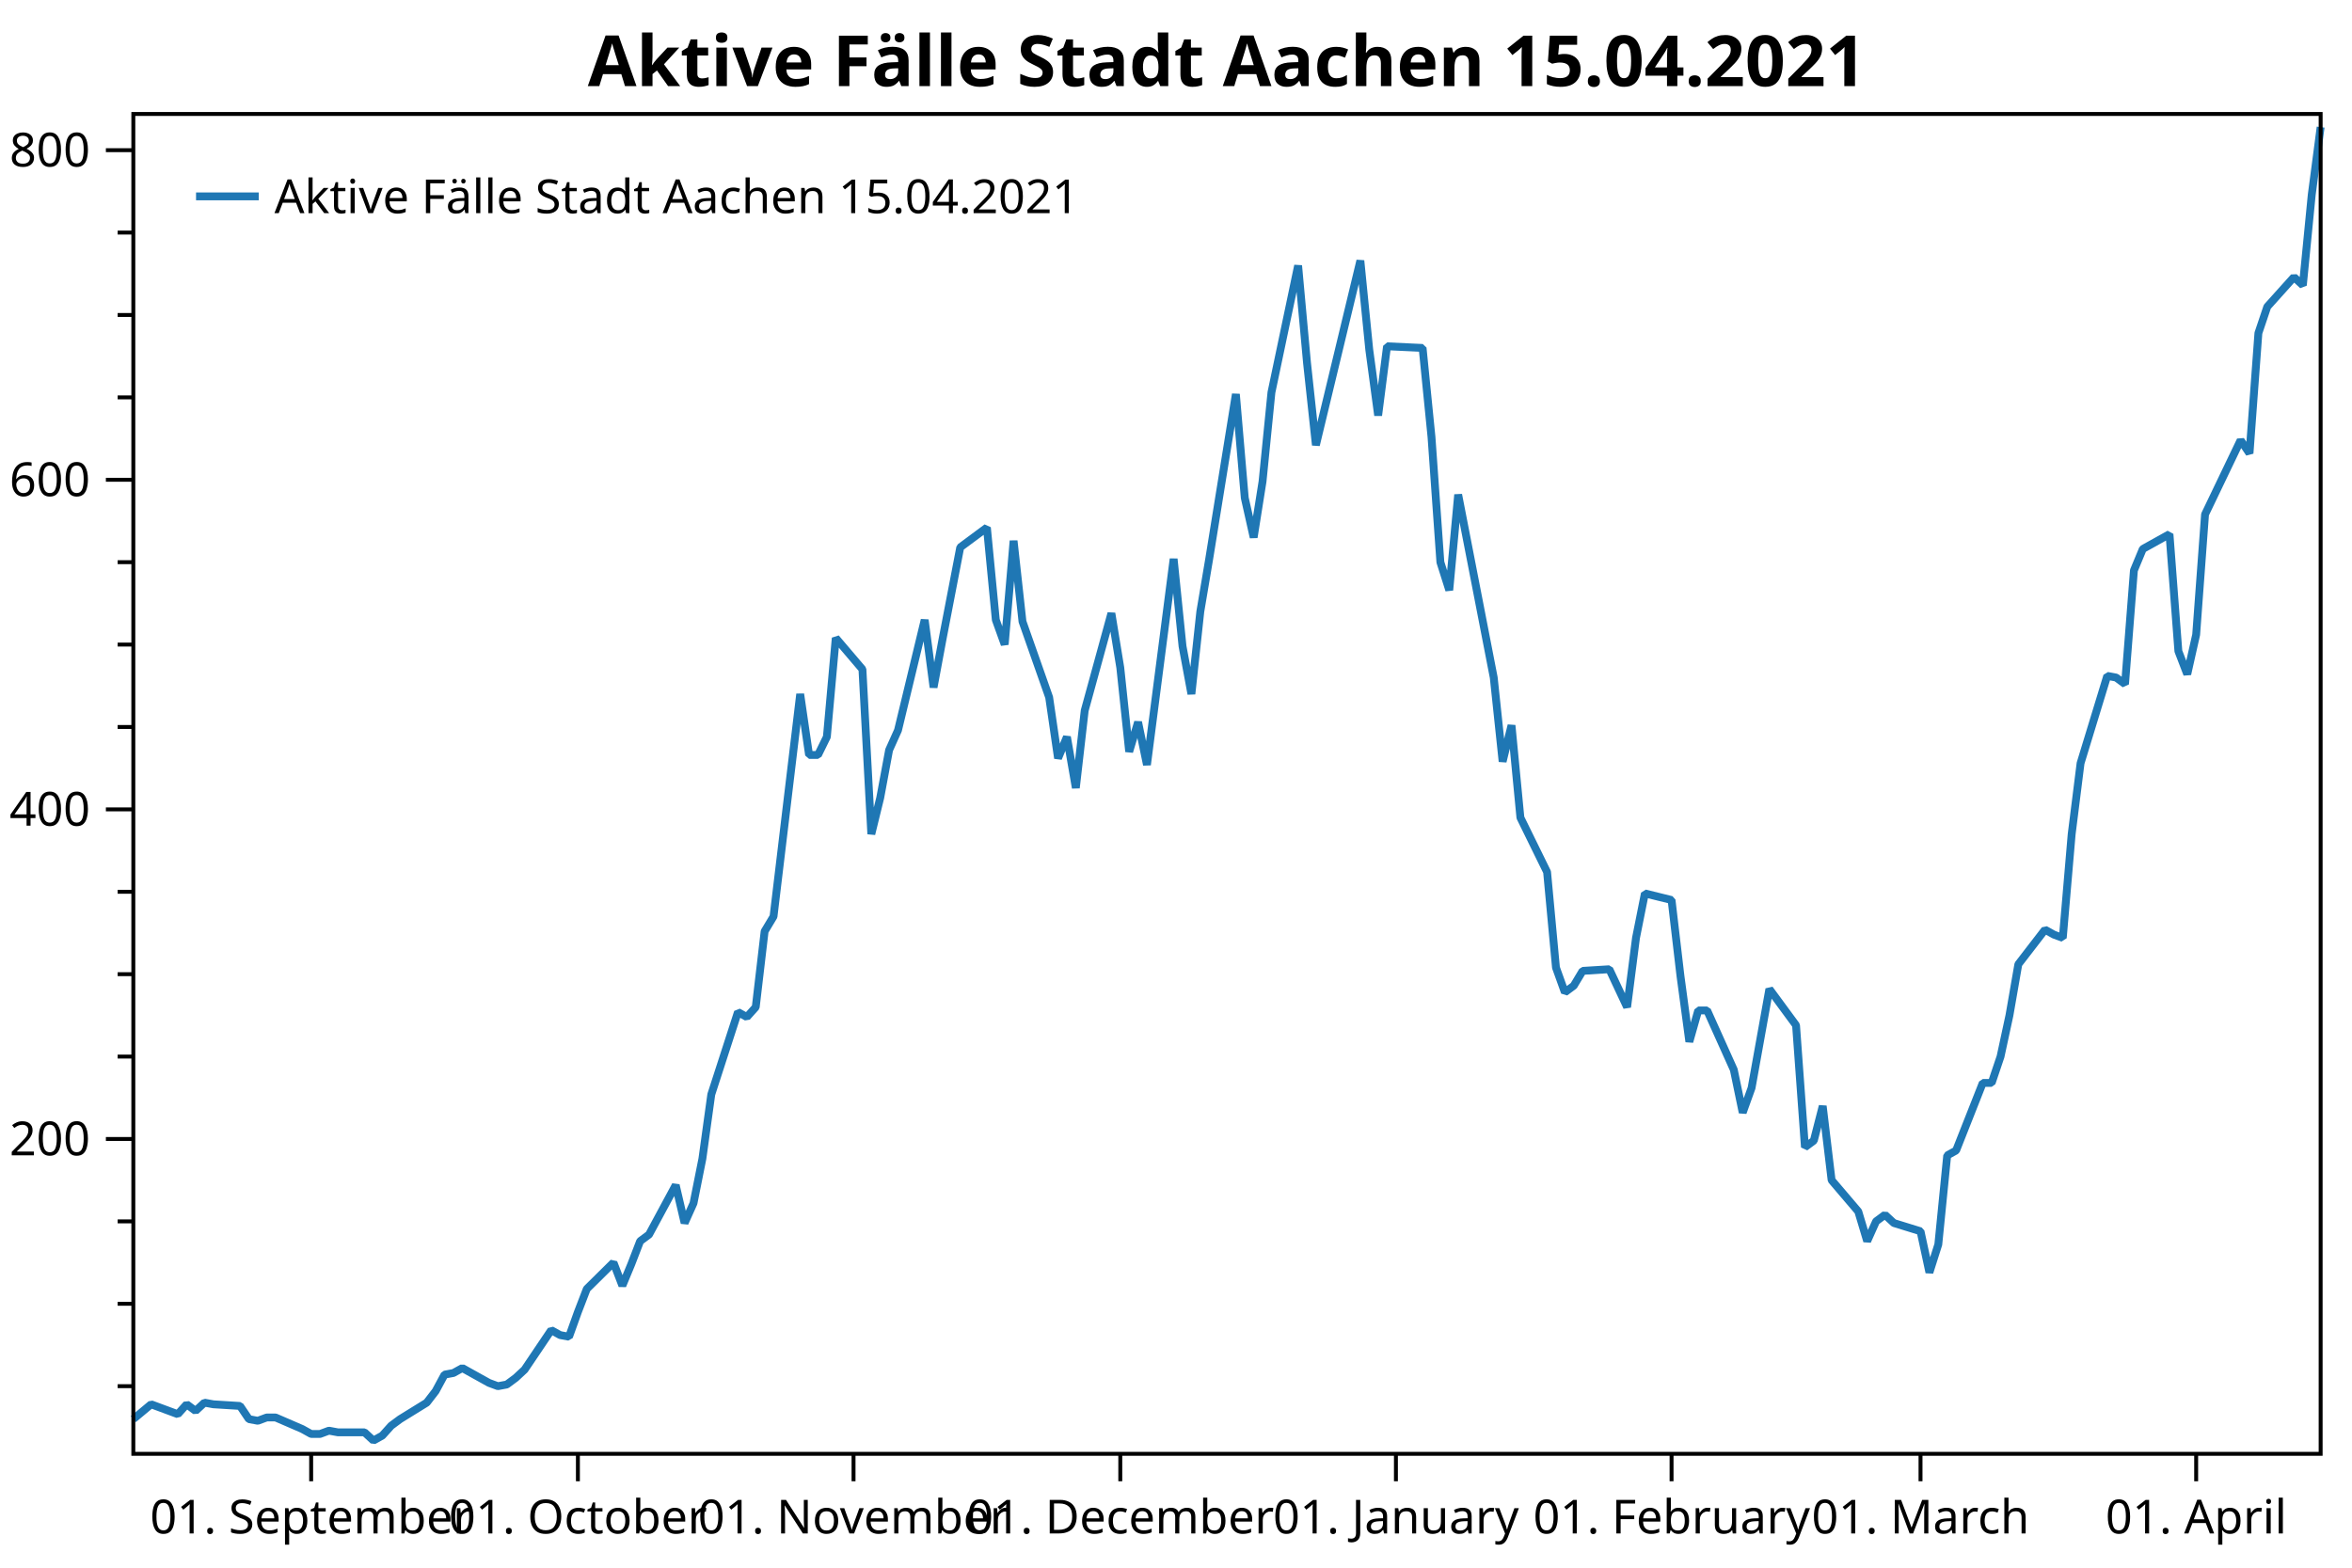
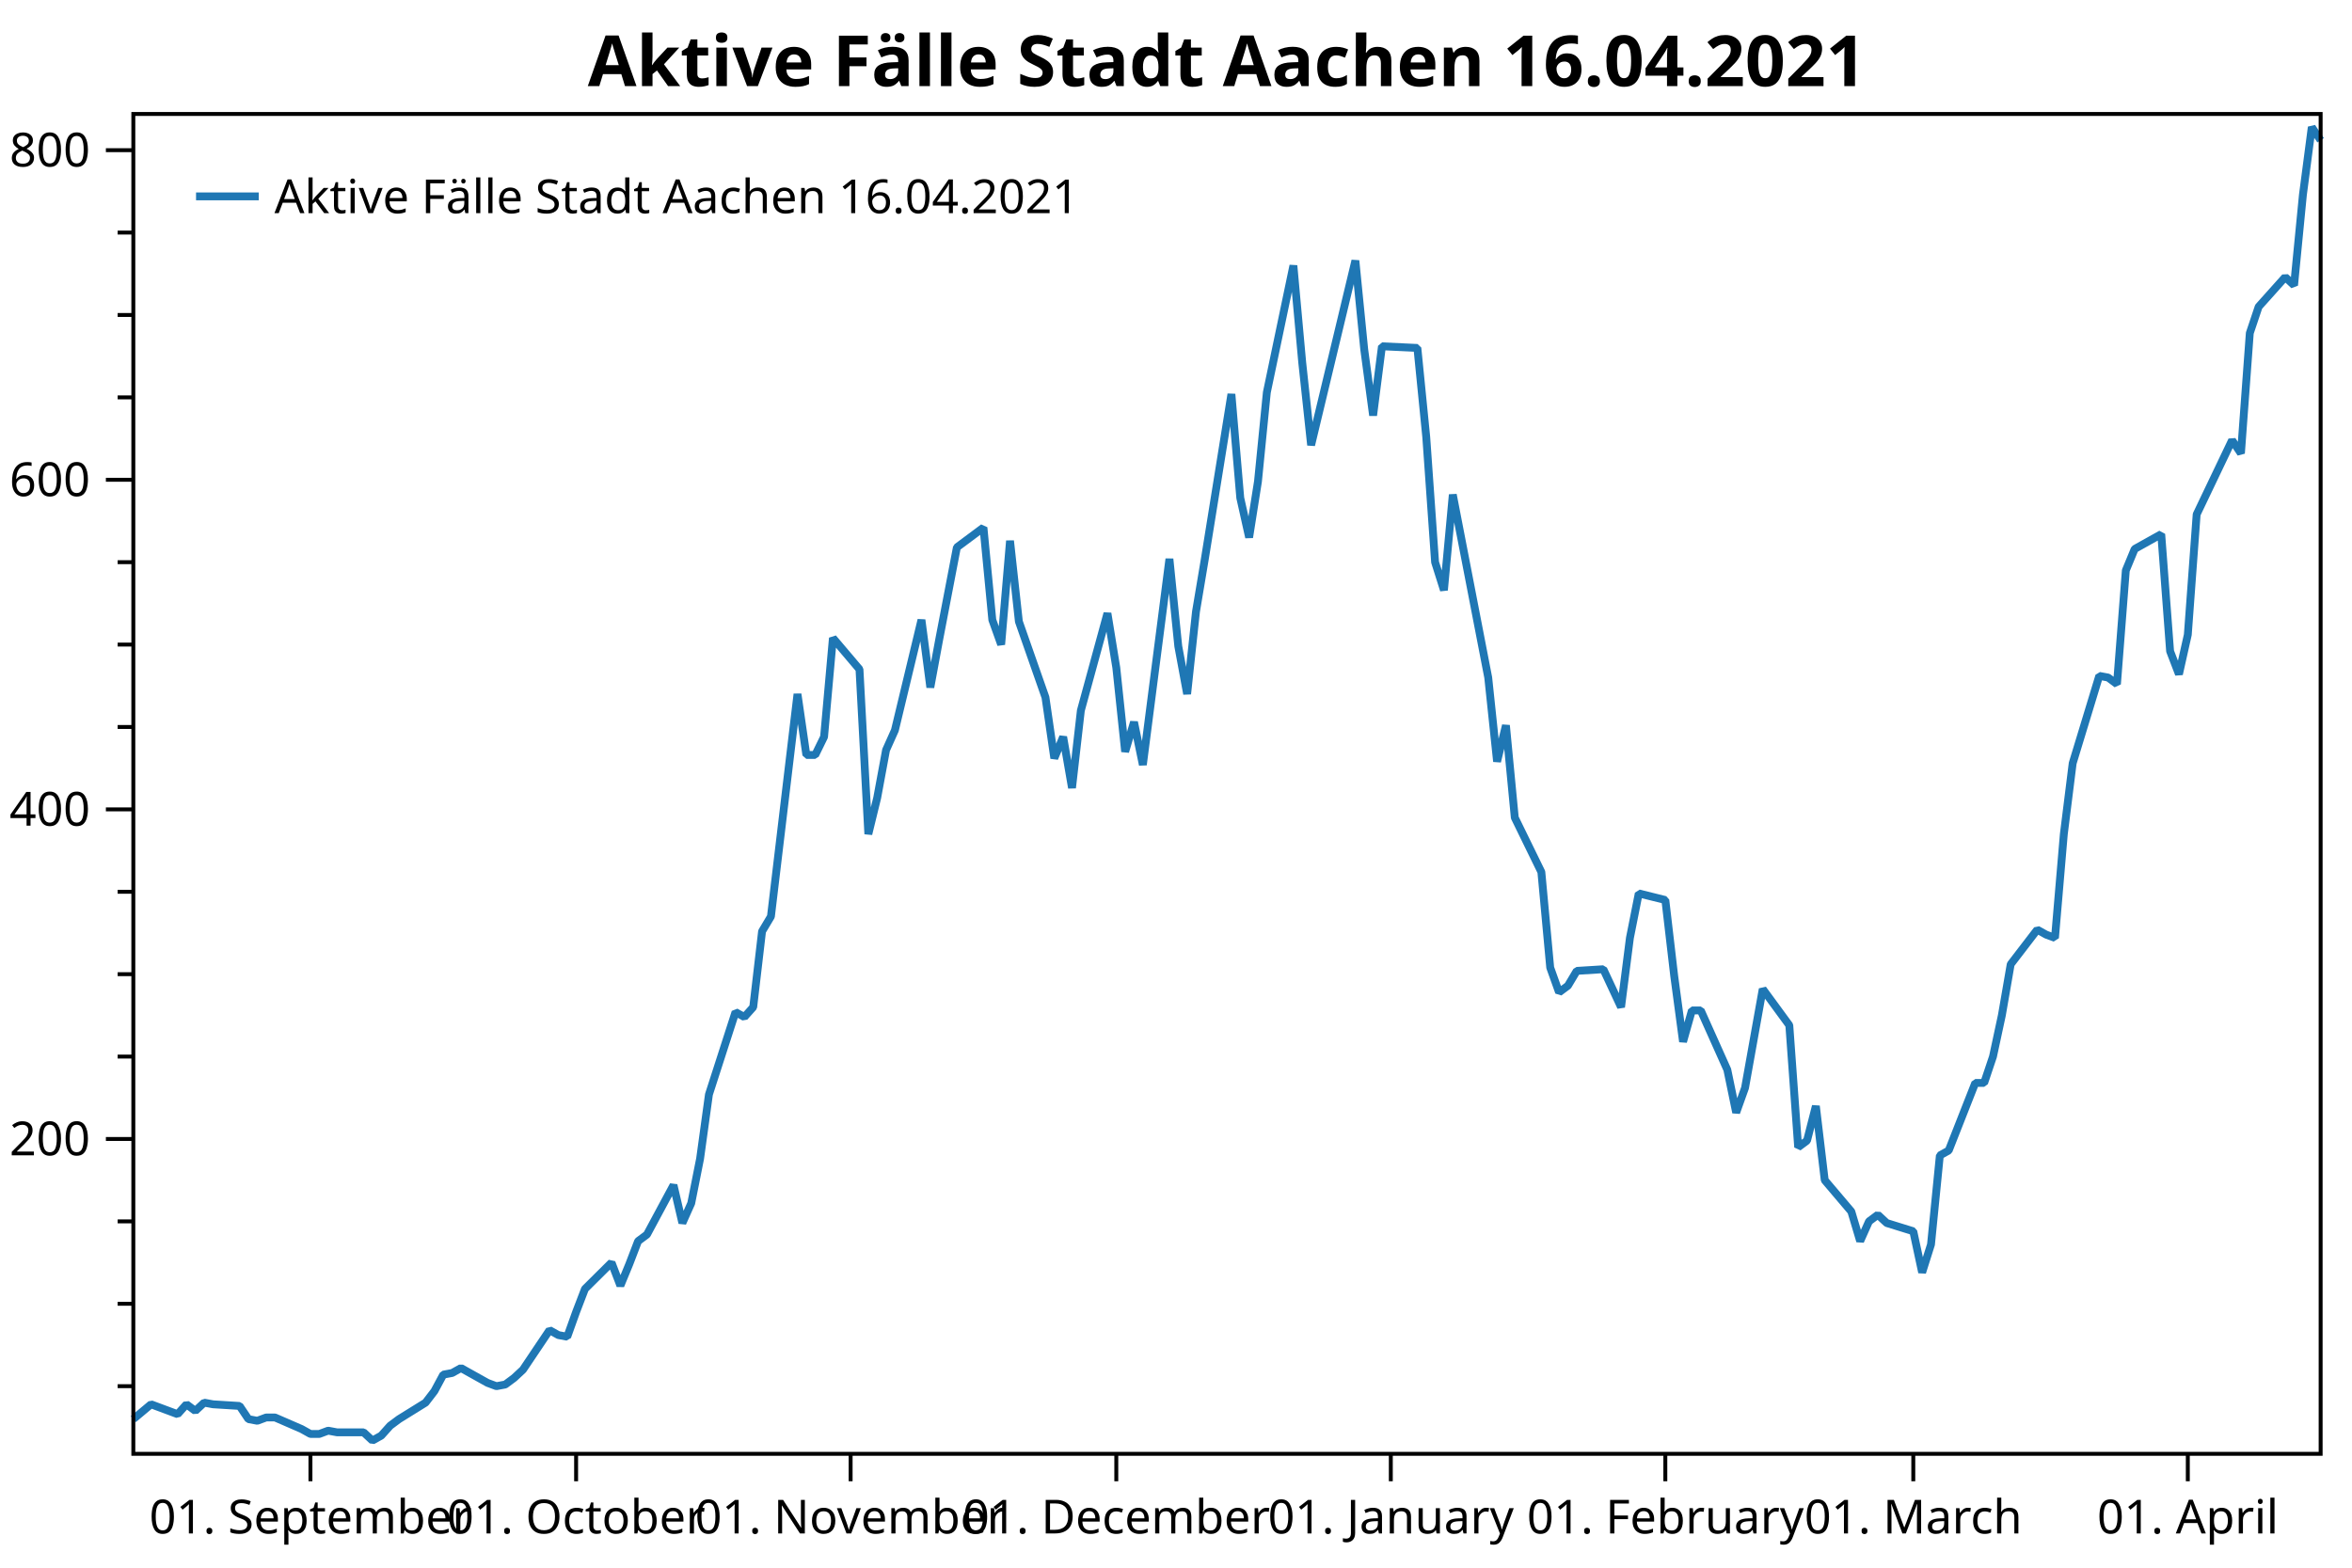
<svg xmlns="http://www.w3.org/2000/svg" width="600" height="400" version="1.1">
  <rect x="0" y="0" width="600" height="400" style="fill:rgb(255,255,255);stroke:none;" />
  <polyline points="34.012,353.686 30.012,353.686" style="fill:none;stroke:black;stroke-width:1" />
  <polyline points="34.012,332.661 30.012,332.661" style="fill:none;stroke:black;stroke-width:1" />
  <polyline points="34.012,311.637 30.012,311.637" style="fill:none;stroke:black;stroke-width:1" />
  <polyline points="34.012,269.588 30.012,269.588" style="fill:none;stroke:black;stroke-width:1" />
  <polyline points="34.012,248.563 30.012,248.563" style="fill:none;stroke:black;stroke-width:1" />
  <polyline points="34.012,227.539 30.012,227.539" style="fill:none;stroke:black;stroke-width:1" />
  <polyline points="34.012,185.49 30.012,185.49" style="fill:none;stroke:black;stroke-width:1" />
  <polyline points="34.012,164.465 30.012,164.465" style="fill:none;stroke:black;stroke-width:1" />
  <polyline points="34.012,143.44 30.012,143.44" style="fill:none;stroke:black;stroke-width:1" />
  <polyline points="34.012,101.391 30.012,101.391" style="fill:none;stroke:black;stroke-width:1" />
  <polyline points="34.012,80.367 30.012,80.367" style="fill:none;stroke:black;stroke-width:1" />
  <polyline points="34.012,59.342 30.012,59.342" style="fill:none;stroke:black;stroke-width:1" />
  <text dominant-baseline="middle" text-anchor="end" transform="translate(23.012,290.6123)" font-family="Segoe UI" font-size="12" font-weight="400" fill="black">200</text>
  <text dominant-baseline="middle" text-anchor="end" transform="translate(23.012,206.5141)" font-family="Segoe UI" font-size="12" font-weight="400" fill="black">400</text>
  <text dominant-baseline="middle" text-anchor="end" transform="translate(23.012,122.4159)" font-family="Segoe UI" font-size="12" font-weight="400" fill="black">600</text>
  <text dominant-baseline="middle" text-anchor="end" transform="translate(23.012,38.3177)" font-family="Segoe UI" font-size="12" font-weight="400" fill="black">800</text>
  <polyline points="34.012,290.612 27.012,290.612" style="fill:none;stroke:black;stroke-width:1" />
  <polyline points="34.012,206.514 27.012,206.514" style="fill:none;stroke:black;stroke-width:1" />
  <polyline points="34.012,122.416 27.012,122.416" style="fill:none;stroke:black;stroke-width:1" />
  <polyline points="34.012,38.318 27.012,38.318" style="fill:none;stroke:black;stroke-width:1" />
-   <text dominant-baseline="hanging" text-anchor="middle" transform="translate(79.3769,381.947)" font-family="Segoe UI" font-size="12" font-weight="400" fill="black">01. September</text>
-   <text dominant-baseline="hanging" text-anchor="middle" transform="translate(147.4242,381.947)" font-family="Segoe UI" font-size="12" font-weight="400" fill="black">01. October</text>
-   <text dominant-baseline="hanging" text-anchor="middle" transform="translate(217.7398,381.947)" font-family="Segoe UI" font-size="12" font-weight="400" fill="black">01. November</text>
-   <text dominant-baseline="hanging" text-anchor="middle" transform="translate(285.7871,381.947)" font-family="Segoe UI" font-size="12" font-weight="400" fill="black">01. December</text>
-   <text dominant-baseline="hanging" text-anchor="middle" transform="translate(356.1026,381.947)" font-family="Segoe UI" font-size="12" font-weight="400" fill="black">01. January</text>
-   <text dominant-baseline="hanging" text-anchor="middle" transform="translate(426.4182,381.947)" font-family="Segoe UI" font-size="12" font-weight="400" fill="black">01. February</text>
-   <text dominant-baseline="hanging" text-anchor="middle" transform="translate(489.929,381.947)" font-family="Segoe UI" font-size="12" font-weight="400" fill="black">01. March</text>
-   <text dominant-baseline="hanging" text-anchor="middle" transform="translate(560.2446,381.947)" font-family="Segoe UI" font-size="12" font-weight="400" fill="black">01. April</text>
-   <polyline points="79.377,370.947 79.377,377.947" style="fill:none;stroke:black;stroke-width:1" />
-   <polyline points="147.424,370.947 147.424,377.947" style="fill:none;stroke:black;stroke-width:1" />
-   <polyline points="217.74,370.947 217.74,377.947" style="fill:none;stroke:black;stroke-width:1" />
-   <polyline points="285.787,370.947 285.787,377.947" style="fill:none;stroke:black;stroke-width:1" />
-   <polyline points="356.103,370.947 356.103,377.947" style="fill:none;stroke:black;stroke-width:1" />
-   <polyline points="426.418,370.947 426.418,377.947" style="fill:none;stroke:black;stroke-width:1" />
-   <polyline points="489.929,370.947 489.929,377.947" style="fill:none;stroke:black;stroke-width:1" />
-   <polyline points="560.245,370.947 560.245,377.947" style="fill:none;stroke:black;stroke-width:1" />
-   <polyline points="34.012,362.096 38.548,358.311 45.353,360.834 47.621,358.311 49.89,359.993 52.158,357.891 54.426,358.311 61.231,358.732 63.499,362.096 65.767,362.516 68.036,361.675 70.304,361.675 77.109,364.619 79.377,365.88 81.645,365.88 83.913,365.039 86.182,365.46 92.986,365.46 95.255,367.562 97.523,366.301 99.791,363.778 102.059,362.096 108.864,357.891 111.132,354.947 113.4,350.743 115.669,350.322 117.937,349.061 124.742,352.845 127.01,353.686 129.278,353.265 131.547,351.584 133.815,349.481 140.619,339.389 142.888,340.651 145.156,341.071 147.424,334.764 149.692,328.877 156.497,322.149 158.765,328.036 161.034,322.57 163.302,316.683 165.57,315.001 172.375,302.386 174.643,312.057 176.911,307.012 179.18,295.658 181.448,279.259 188.253,258.235 190.521,259.496 192.789,256.973 195.057,237.63 197.326,233.846 204.13,177.08 206.399,192.638 208.667,192.638 210.935,188.012 213.203,162.783 220.008,170.772 222.276,212.821 224.544,203.571 226.813,191.376 229.081,186.331 235.886,158.158 238.154,175.398 240.422,163.203 244.959,139.656 251.763,134.61 254.032,158.158 256.3,164.465 258.568,137.974 260.836,158.578 267.641,177.921 269.909,193.479 272.178,188.012 274.446,201.048 276.714,181.285 283.519,156.476 285.787,170.352 288.055,191.797 290.324,184.228 292.592,195.161 299.397,142.6 301.665,164.886 303.933,177.08 306.201,156.055 308.469,142.6 315.274,100.55 317.543,127.041 319.811,137.133 322.079,122.836 324.347,100.13 331.152,67.752 333.42,92.561 335.688,113.586 347.03,66.491 349.298,89.197 351.566,106.017 353.834,88.356 362.907,88.777 365.176,111.483 367.444,143.44 369.712,150.589 371.98,126.2 381.053,172.875 383.322,194.32 385.59,185.069 387.858,208.617 394.663,222.493 396.931,246.881 399.199,253.189 401.467,251.507 403.736,247.722 410.541,247.302 415.077,256.973 417.345,239.312 419.613,227.959 426.418,229.641 428.686,248.984 430.955,265.803 433.223,257.814 435.491,257.814 442.296,272.952 444.564,283.885 446.832,277.577 449.101,264.962 451.369,252.348 458.174,261.598 460.442,292.715 462.71,291.033 464.978,282.202 467.247,301.125 474.051,309.114 476.32,316.683 478.588,311.637 480.856,309.955 483.124,312.057 489.929,314.16 492.197,324.672 494.466,317.524 496.734,294.817 499.002,293.556 505.807,276.316 508.075,276.316 510.343,269.588 512.611,259.075 514.88,246.04 521.684,237.21 523.953,238.471 526.221,239.312 528.489,212.821 530.757,194.74 537.562,172.454 539.83,172.875 542.099,174.557 544.367,145.543 546.635,140.077 553.44,136.292 555.708,166.147 557.976,172.034 560.245,161.942 562.513,131.246 571.586,112.324 573.854,115.688 576.122,84.992 578.39,78.264 585.195,70.695 587.463,72.798 589.732,49.671 592,32.431" style="fill:none;stroke:rgb(31,119,180);stroke-width:2;stroke-linejoin:bevel" />
-   <text dominant-baseline="hanging" text-anchor="middle" transform="translate(313.006,8)" font-family="Segoe UI" font-size="18" font-weight="700" fill="black">Aktive Fälle Stadt Aachen 15.04.2021</text>
+   <text dominant-baseline="hanging" text-anchor="middle" transform="translate(79.1932,381.947)" font-family="Segoe UI" font-size="12" font-weight="400" fill="black">01. September</text>
+   <text dominant-baseline="hanging" text-anchor="middle" transform="translate(146.965,381.947)" font-family="Segoe UI" font-size="12" font-weight="400" fill="black">01. October</text>
+   <text dominant-baseline="hanging" text-anchor="middle" transform="translate(216.9959,381.947)" font-family="Segoe UI" font-size="12" font-weight="400" fill="black">01. November</text>
+   <text dominant-baseline="hanging" text-anchor="middle" transform="translate(284.7677,381.947)" font-family="Segoe UI" font-size="12" font-weight="400" fill="black">01. December</text>
+   <text dominant-baseline="hanging" text-anchor="middle" transform="translate(354.7986,381.947)" font-family="Segoe UI" font-size="12" font-weight="400" fill="black">01. January</text>
+   <text dominant-baseline="hanging" text-anchor="middle" transform="translate(424.8295,381.947)" font-family="Segoe UI" font-size="12" font-weight="400" fill="black">01. February</text>
+   <text dominant-baseline="hanging" text-anchor="middle" transform="translate(488.0832,381.947)" font-family="Segoe UI" font-size="12" font-weight="400" fill="black">01. March</text>
+   <text dominant-baseline="hanging" text-anchor="middle" transform="translate(558.1141,381.947)" font-family="Segoe UI" font-size="12" font-weight="400" fill="black">01. April</text>
+   <polyline points="79.193,370.947 79.193,377.947" style="fill:none;stroke:black;stroke-width:1" />
+   <polyline points="146.965,370.947 146.965,377.947" style="fill:none;stroke:black;stroke-width:1" />
+   <polyline points="216.996,370.947 216.996,377.947" style="fill:none;stroke:black;stroke-width:1" />
+   <polyline points="284.768,370.947 284.768,377.947" style="fill:none;stroke:black;stroke-width:1" />
+   <polyline points="354.799,370.947 354.799,377.947" style="fill:none;stroke:black;stroke-width:1" />
+   <polyline points="424.829,370.947 424.829,377.947" style="fill:none;stroke:black;stroke-width:1" />
+   <polyline points="488.083,370.947 488.083,377.947" style="fill:none;stroke:black;stroke-width:1" />
+   <polyline points="558.114,370.947 558.114,377.947" style="fill:none;stroke:black;stroke-width:1" />
+   <polyline points="34.012,362.096 38.53,358.311 45.307,360.834 47.566,358.311 49.825,359.993 52.084,357.891 54.343,358.311 61.121,358.732 63.38,362.096 65.639,362.516 67.898,361.675 70.157,361.675 76.934,364.619 79.193,365.88 81.452,365.88 83.711,365.039 85.97,365.46 92.748,365.46 95.007,367.562 97.266,366.301 99.525,363.778 101.784,362.096 108.561,357.891 110.82,354.947 113.079,350.743 115.338,350.322 117.597,349.061 124.374,352.845 126.633,353.686 128.893,353.265 131.152,351.584 133.411,349.481 140.188,339.389 142.447,340.651 144.706,341.071 146.965,334.764 149.224,328.877 156.001,322.149 158.26,328.036 160.519,322.57 162.779,316.683 165.037,315.001 171.815,302.386 174.074,312.057 176.333,307.012 178.592,295.658 180.851,279.259 187.628,258.235 189.887,259.496 192.146,256.973 194.405,237.63 196.664,233.846 203.442,177.08 205.701,192.638 207.96,192.638 210.219,188.012 212.478,162.783 219.255,170.772 221.514,212.821 223.773,203.571 226.032,191.376 228.291,186.331 235.068,158.158 237.327,175.398 239.587,163.203 244.105,139.656 250.882,134.61 253.141,158.158 255.4,164.465 257.659,137.974 259.918,158.578 266.695,177.921 268.954,193.479 271.213,188.012 273.472,201.048 275.731,181.285 282.509,156.476 284.768,170.352 287.027,191.797 289.286,184.228 291.545,195.161 298.322,142.6 300.581,164.886 302.84,177.08 305.099,156.055 307.358,142.6 314.135,100.55 316.395,127.041 318.654,137.133 320.913,122.836 323.172,100.13 329.949,67.752 332.208,92.561 334.467,113.586 345.762,66.491 348.021,89.197 350.281,106.017 352.54,88.356 361.576,88.777 363.835,111.483 366.094,143.44 368.353,150.589 370.612,126.2 379.648,172.875 381.907,194.32 384.166,185.069 386.425,208.617 393.203,222.493 395.462,246.881 397.721,253.189 399.98,251.507 402.239,247.722 409.016,247.302 413.534,256.973 415.793,239.312 418.052,227.959 424.829,229.641 427.089,248.984 429.348,265.803 431.607,257.814 433.866,257.814 440.643,272.952 442.902,283.885 445.161,277.577 447.42,264.962 449.679,252.348 456.456,261.598 458.715,292.715 460.974,291.033 463.233,282.202 465.493,301.125 472.27,309.114 474.529,316.683 476.788,311.637 479.047,309.955 481.306,312.057 488.083,314.16 490.342,324.672 492.601,317.524 494.86,294.817 497.119,293.556 503.897,276.316 506.156,276.316 508.415,269.588 510.674,259.075 512.933,246.04 519.71,237.21 521.969,238.471 524.228,239.312 526.487,212.821 528.746,194.74 535.524,172.454 537.783,172.875 540.042,174.557 542.301,145.543 544.56,140.077 551.337,136.292 553.596,166.147 555.855,172.034 558.114,161.942 560.373,131.246 569.409,112.324 571.668,115.688 573.928,84.992 576.187,78.264 582.964,70.695 585.223,72.798 587.482,49.671 589.741,32.431 592,35.795" style="fill:none;stroke:rgb(31,119,180);stroke-width:2;stroke-linejoin:bevel" />
+   <text dominant-baseline="hanging" text-anchor="middle" transform="translate(313.006,8)" font-family="Segoe UI" font-size="18" font-weight="700" fill="black">Aktive Fälle Stadt Aachen 16.04.2021</text>
  <polygon points="34.012,29.079 592,29.079 592,370.947 34.012,370.947" style="fill:none;stroke:black;stroke-width:1" />
  <polygon points="42.012,37.08 228.483,37.08 228.483,63.133 42.012,63.133" style="fill:none;stroke:none;" />
-   <text dominant-baseline="hanging" text-anchor="start" transform="translate(70.012,45.0795)" font-family="Segoe UI" font-size="12" font-weight="400" fill="black">Aktive Fälle Stadt Aachen 15.04.2021</text>
+   <text dominant-baseline="hanging" text-anchor="start" transform="translate(70.012,45.0795)" font-family="Segoe UI" font-size="12" font-weight="400" fill="black">Aktive Fälle Stadt Aachen 16.04.2021</text>
  <polyline points="50.012,50.106 66.012,50.106" style="fill:none;stroke:rgb(31,119,180);stroke-width:2" />
</svg>
